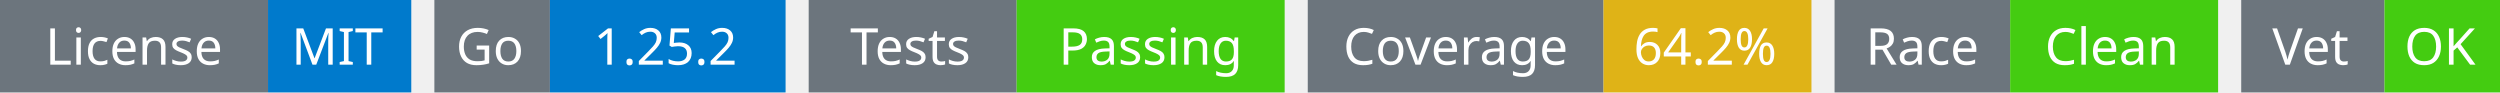
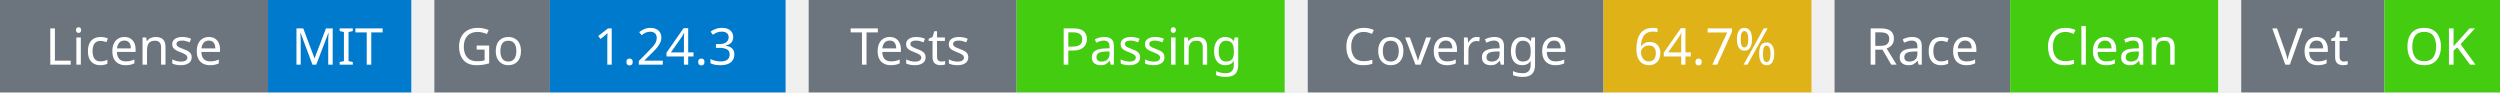
<svg xmlns="http://www.w3.org/2000/svg" width="541" height="20" viewBox="0 0 541 20">
  <g transform="translate(0, 0)">
    <rect x="0" y="0" width="58" height="20" fill="#6c757d" />
    <rect x="58" y="0" width="31" height="20" fill="#007acc" />
    <text x="29" y="14" text-anchor="middle" font-family="sans-serif" font-size="11" fill="white">License</text>
    <text x="73" y="14" text-anchor="middle" font-family="sans-serif" font-size="11" fill="white">MIT</text>
  </g>
  <g transform="translate(94, 0)">
    <rect x="0" y="0" width="25" height="20" fill="#6c757d" />
    <rect x="25" y="0" width="51" height="20" fill="#007acc" />
    <text x="12" y="14" text-anchor="middle" font-family="sans-serif" font-size="11" fill="white">Go</text>
-     <text x="50" y="14" text-anchor="middle" font-family="sans-serif" font-size="11" fill="white">1.25.2</text>
+     <text x="50" y="14" text-anchor="middle" font-family="sans-serif" font-size="11" fill="white">1.24.3</text>
  </g>
  <g transform="translate(175, 0)">
    <rect x="0" y="0" width="45" height="20" fill="#6c757d" />
    <rect x="45" y="0" width="58" height="20" fill="#4c1" />
    <text x="22" y="14" text-anchor="middle" font-family="sans-serif" font-size="11" fill="white">Tests</text>
    <text x="74" y="14" text-anchor="middle" font-family="sans-serif" font-size="11" fill="white">Passing</text>
  </g>
  <g transform="translate(283, 0)">
    <rect x="0" y="0" width="64" height="20" fill="#6c757d" />
    <rect x="64" y="0" width="45" height="20" fill="#dfb317" />
    <text x="32" y="14" text-anchor="middle" font-family="sans-serif" font-size="11" fill="white">Coverage</text>
-     <text x="86" y="14" text-anchor="middle" font-family="sans-serif" font-size="11" fill="white">64.2%</text>
+     <text x="86" y="14" text-anchor="middle" font-family="sans-serif" font-size="11" fill="white">64.7%</text>
  </g>
  <g transform="translate(397, 0)">
    <rect x="0" y="0" width="38" height="20" fill="#6c757d" />
    <rect x="38" y="0" width="45" height="20" fill="#4c1" />
    <text x="19" y="14" text-anchor="middle" font-family="sans-serif" font-size="11" fill="white">Race</text>
    <text x="60" y="14" text-anchor="middle" font-family="sans-serif" font-size="11" fill="white">Clean</text>
  </g>
  <g transform="translate(485, 0)">
    <rect x="0" y="0" width="31" height="20" fill="#6c757d" />
    <rect x="31" y="0" width="25" height="20" fill="#4c1" />
    <text x="15" y="14" text-anchor="middle" font-family="sans-serif" font-size="11" fill="white">Vet</text>
    <text x="43" y="14" text-anchor="middle" font-family="sans-serif" font-size="11" fill="white">OK</text>
  </g>
</svg>
